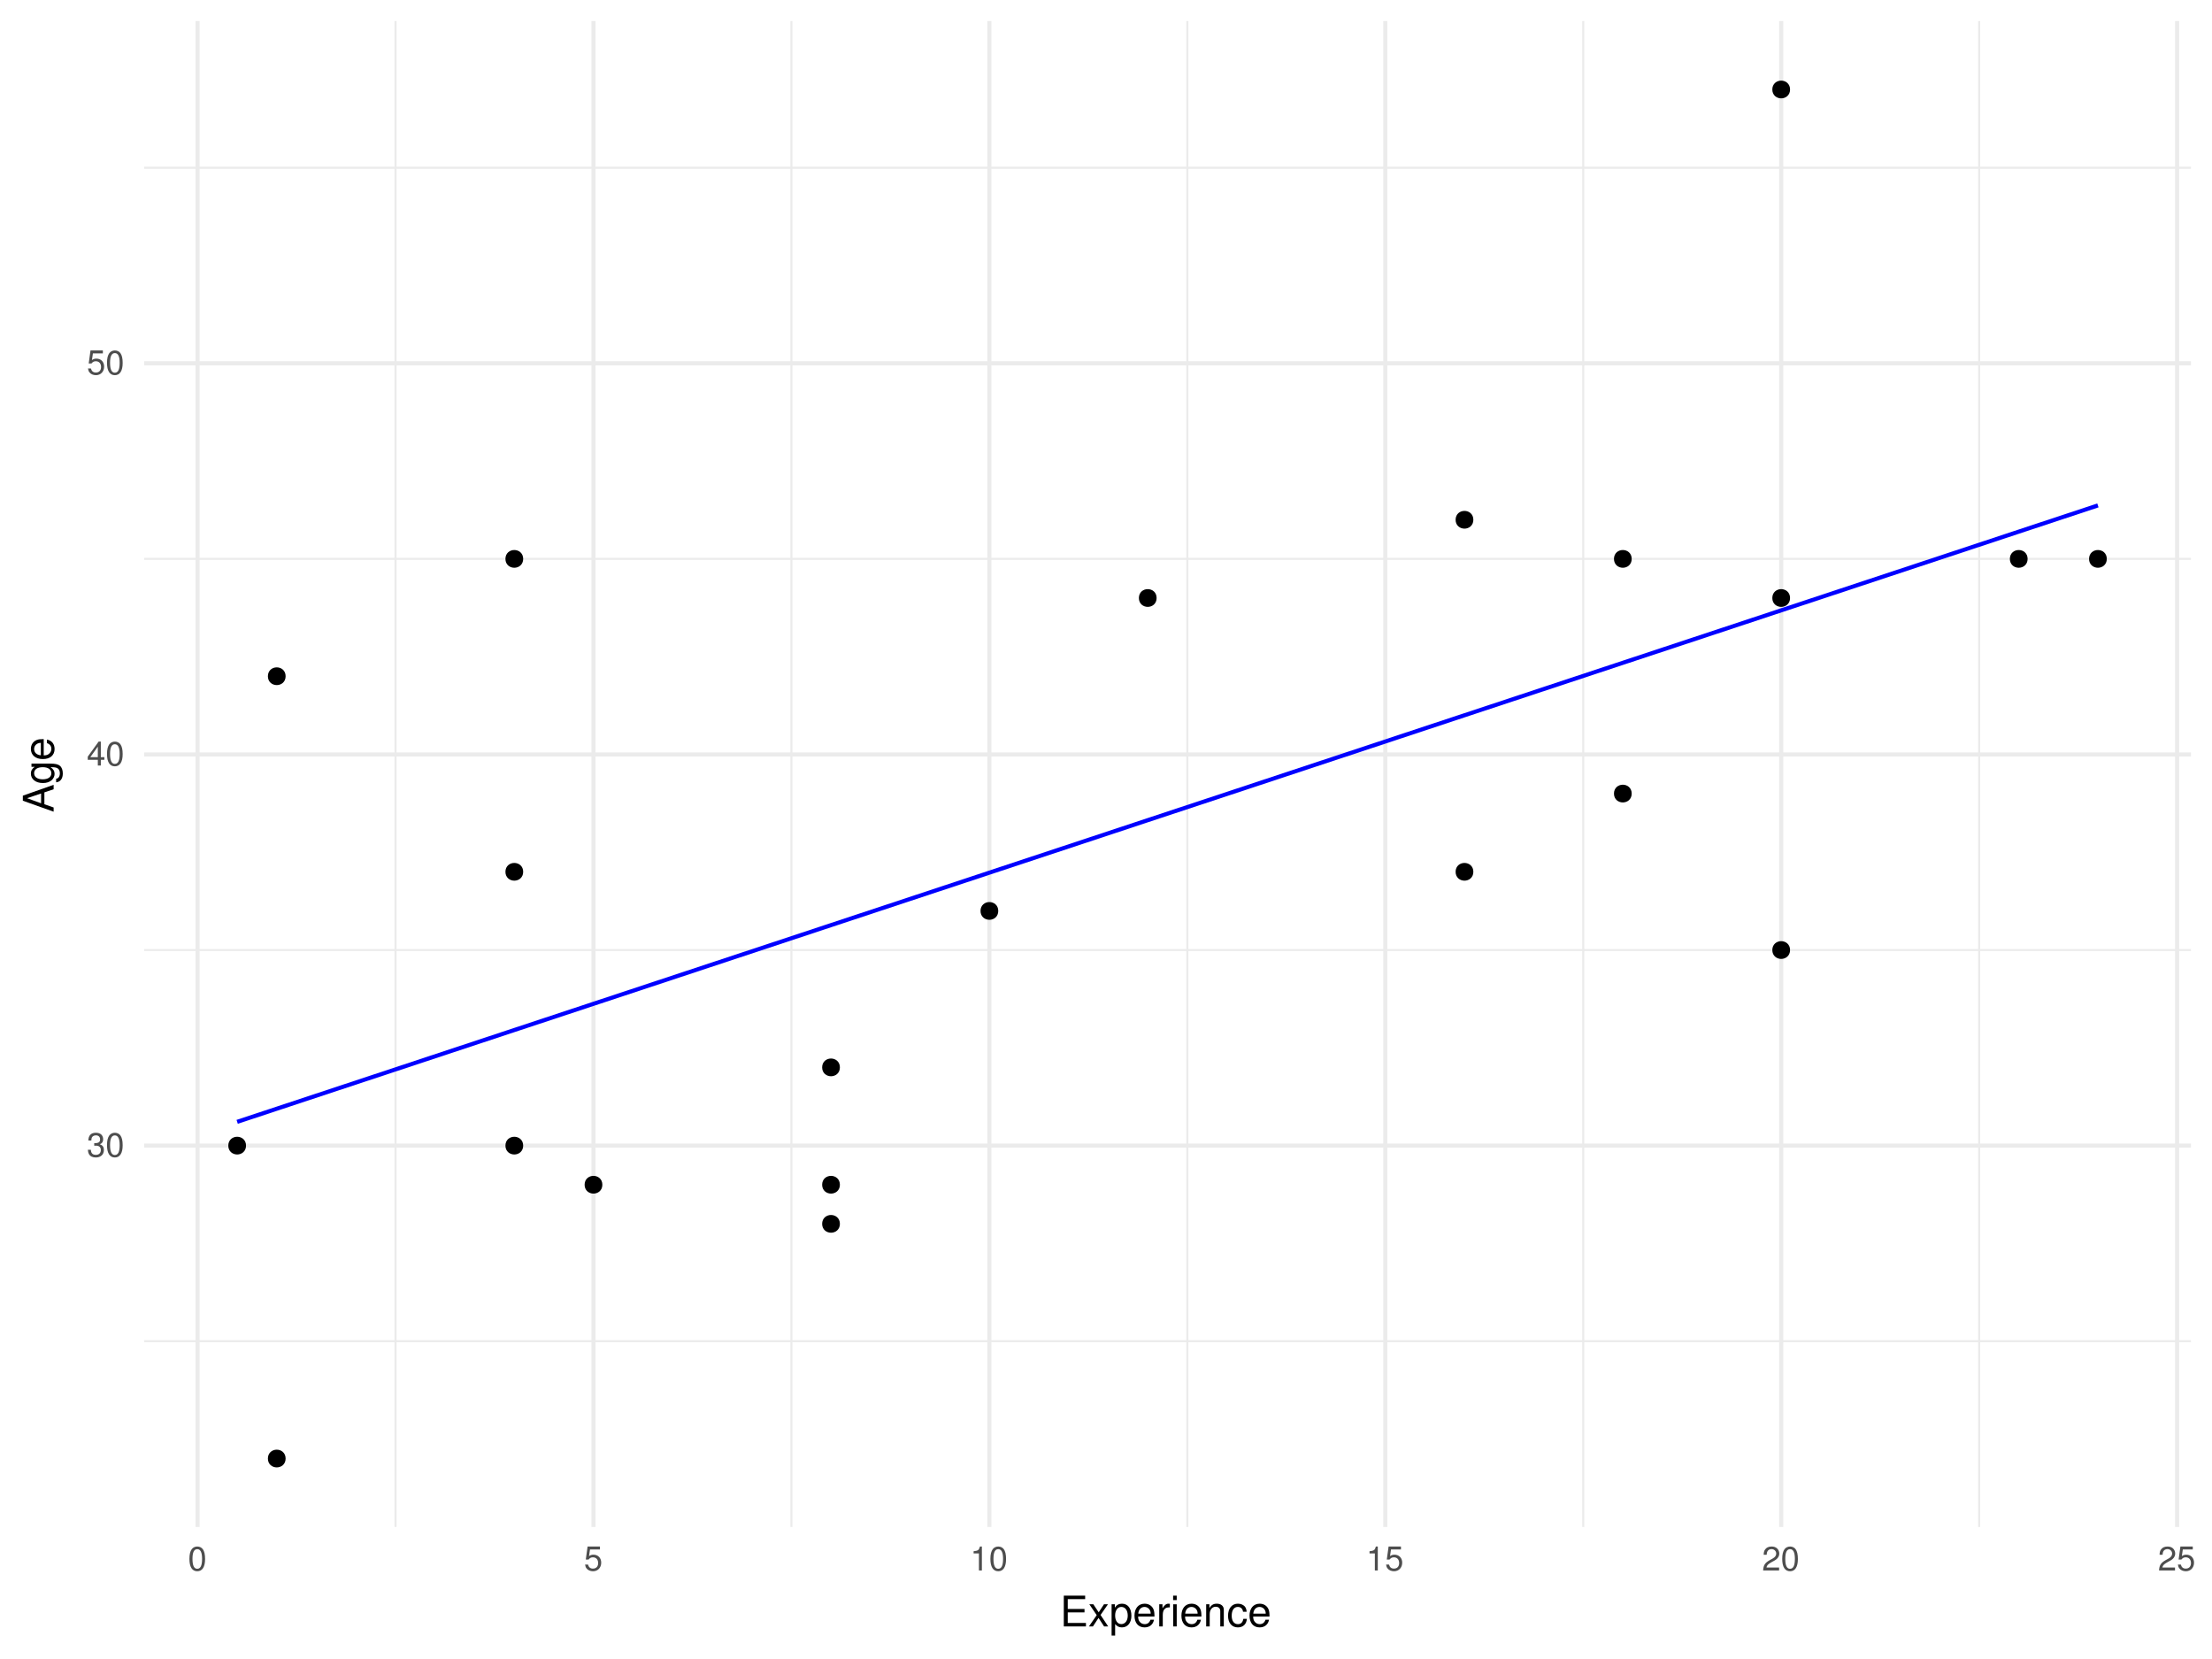
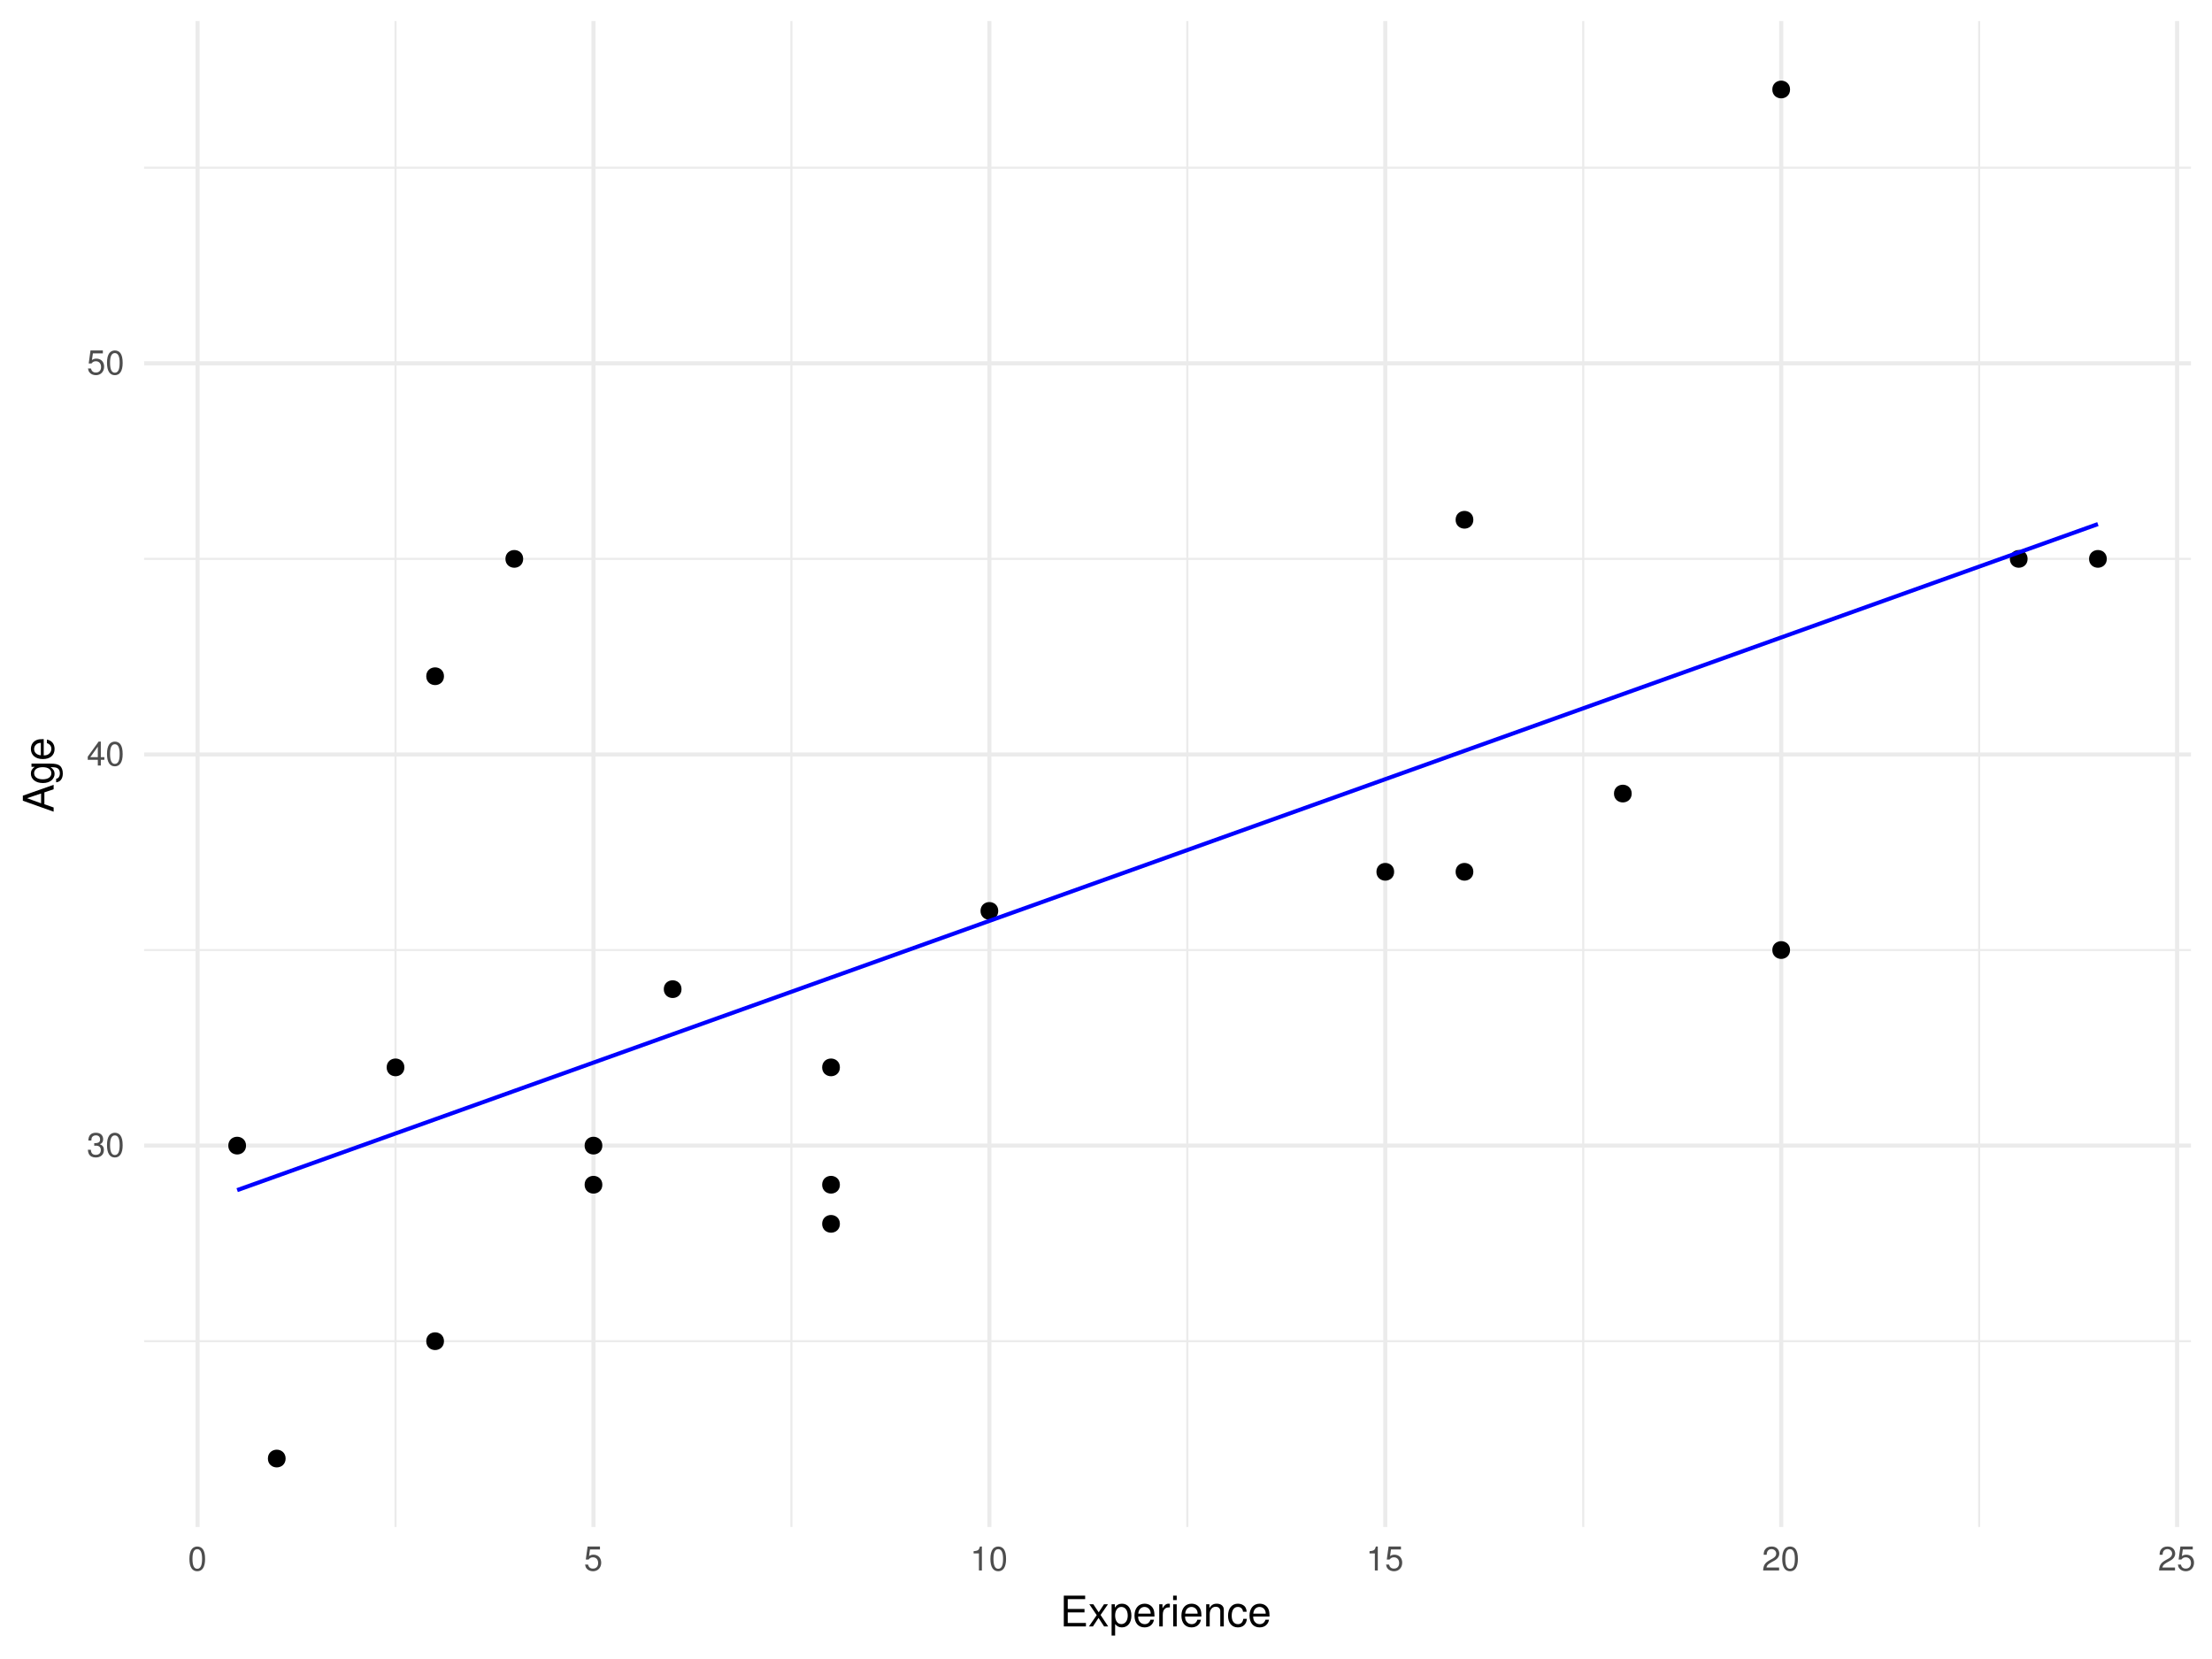
<svg xmlns="http://www.w3.org/2000/svg" xmlns:xlink="http://www.w3.org/1999/xlink" width="576pt" height="432pt" viewBox="0 0 576 432" version="1.1">
  <defs>
    <g>
      <symbol overflow="visible" id="glyph0-0">
        <path style="stroke:none;" d="" />
      </symbol>
      <symbol overflow="visible" id="glyph0-1">
        <path style="stroke:none;" d="M 1.938 -2.859 L 2.047 -2.859 L 2.359 -2.875 C 3.219 -2.875 3.656 -2.484 3.656 -1.734 C 3.656 -0.953 3.172 -0.484 2.359 -0.484 C 1.516 -0.484 1.109 -0.906 1.062 -1.812 L 0.281 -1.812 C 0.312 -1.312 0.406 -0.984 0.547 -0.703 C 0.875 -0.109 1.484 0.203 2.344 0.203 C 3.625 0.203 4.453 -0.562 4.453 -1.734 C 4.453 -2.531 4.141 -2.969 3.391 -3.234 C 3.969 -3.453 4.266 -3.891 4.266 -4.516 C 4.266 -5.594 3.547 -6.234 2.359 -6.234 C 1.109 -6.234 0.438 -5.547 0.406 -4.219 L 1.188 -4.219 C 1.203 -4.594 1.234 -4.812 1.328 -5 C 1.5 -5.344 1.891 -5.562 2.375 -5.562 C 3.062 -5.562 3.469 -5.156 3.469 -4.5 C 3.469 -4.062 3.312 -3.797 2.969 -3.656 C 2.766 -3.562 2.484 -3.531 1.938 -3.516 Z M 1.938 -2.859 " />
      </symbol>
      <symbol overflow="visible" id="glyph0-2">
        <path style="stroke:none;" d="M 2.422 -6.234 C 1.844 -6.234 1.312 -5.984 0.984 -5.547 C 0.578 -5 0.375 -4.172 0.375 -3.016 C 0.375 -0.922 1.078 0.203 2.422 0.203 C 3.734 0.203 4.453 -0.922 4.453 -2.969 C 4.453 -4.172 4.266 -4.984 3.859 -5.547 C 3.531 -5.984 3.016 -6.234 2.422 -6.234 Z M 2.422 -5.547 C 3.25 -5.547 3.672 -4.703 3.672 -3.031 C 3.672 -1.266 3.266 -0.438 2.406 -0.438 C 1.578 -0.438 1.172 -1.297 1.172 -3.016 C 1.172 -4.719 1.578 -5.547 2.422 -5.547 Z M 2.422 -5.547 " />
      </symbol>
      <symbol overflow="visible" id="glyph0-3">
        <path style="stroke:none;" d="M 2.875 -1.5 L 2.875 0 L 3.656 0 L 3.656 -1.5 L 4.578 -1.5 L 4.578 -2.188 L 3.656 -2.188 L 3.656 -6.234 L 3.078 -6.234 L 0.25 -2.312 L 0.25 -1.5 Z M 2.875 -2.188 L 0.922 -2.188 L 2.875 -4.922 Z M 2.875 -2.188 " />
      </symbol>
      <symbol overflow="visible" id="glyph0-4">
        <path style="stroke:none;" d="M 4.188 -6.234 L 0.969 -6.234 L 0.5 -2.844 L 1.219 -2.844 C 1.578 -3.266 1.875 -3.422 2.359 -3.422 C 3.188 -3.422 3.719 -2.844 3.719 -1.922 C 3.719 -1.031 3.203 -0.484 2.359 -0.484 C 1.688 -0.484 1.266 -0.828 1.078 -1.531 L 0.312 -1.531 C 0.406 -1.016 0.5 -0.781 0.688 -0.547 C 1.031 -0.078 1.672 0.203 2.375 0.203 C 3.641 0.203 4.516 -0.719 4.516 -2.031 C 4.516 -3.266 3.688 -4.109 2.5 -4.109 C 2.062 -4.109 1.703 -4 1.344 -3.734 L 1.594 -5.469 L 4.188 -5.469 Z M 4.188 -6.234 " />
      </symbol>
      <symbol overflow="visible" id="glyph0-5">
        <path style="stroke:none;" d="M 2.281 -4.438 L 2.281 0 L 3.047 0 L 3.047 -6.234 L 2.547 -6.234 C 2.266 -5.281 2.094 -5.141 0.891 -5 L 0.891 -4.438 Z M 2.281 -4.438 " />
      </symbol>
      <symbol overflow="visible" id="glyph0-6">
        <path style="stroke:none;" d="M 4.453 -0.766 L 1.172 -0.766 C 1.25 -1.281 1.531 -1.594 2.297 -2.047 L 3.172 -2.531 C 4.047 -3 4.5 -3.641 4.5 -4.406 C 4.5 -4.922 4.281 -5.406 3.922 -5.75 C 3.547 -6.078 3.094 -6.234 2.5 -6.234 C 1.703 -6.234 1.125 -5.953 0.781 -5.422 C 0.547 -5.094 0.453 -4.703 0.438 -4.078 L 1.219 -4.078 C 1.234 -4.5 1.297 -4.75 1.406 -4.953 C 1.594 -5.328 2 -5.562 2.469 -5.562 C 3.172 -5.562 3.703 -5.062 3.703 -4.391 C 3.703 -3.891 3.406 -3.469 2.859 -3.156 L 2.047 -2.703 C 0.75 -1.969 0.375 -1.375 0.297 0 L 4.453 0 Z M 4.453 -0.766 " />
      </symbol>
      <symbol overflow="visible" id="glyph1-0">
        <path style="stroke:none;" d="" />
      </symbol>
      <symbol overflow="visible" id="glyph1-1">
        <path style="stroke:none;" d="M 2.016 -3.656 L 6.375 -3.656 L 6.375 -4.547 L 2.016 -4.547 L 2.016 -7.109 L 6.547 -7.109 L 6.547 -8.016 L 0.984 -8.016 L 0.984 0 L 6.75 0 L 6.75 -0.906 L 2.016 -0.906 Z M 2.016 -3.656 " />
      </symbol>
      <symbol overflow="visible" id="glyph1-2">
        <path style="stroke:none;" d="M 3.219 -2.984 L 5.141 -5.766 L 4.109 -5.766 L 2.734 -3.672 L 1.344 -5.766 L 0.297 -5.766 L 2.219 -2.938 L 0.188 0 L 1.234 0 L 2.688 -2.219 L 4.141 0 L 5.203 0 Z M 3.219 -2.984 " />
      </symbol>
      <symbol overflow="visible" id="glyph1-3">
        <path style="stroke:none;" d="M 0.594 2.391 L 1.516 2.391 L 1.516 -0.609 C 2 -0.016 2.547 0.25 3.281 0.25 C 4.781 0.25 5.75 -0.953 5.75 -2.781 C 5.75 -4.719 4.812 -5.922 3.281 -5.922 C 2.5 -5.922 1.875 -5.578 1.438 -4.891 L 1.438 -5.766 L 0.594 -5.766 Z M 3.125 -5.078 C 4.141 -5.078 4.797 -4.188 4.797 -2.812 C 4.797 -1.5 4.125 -0.609 3.125 -0.609 C 2.156 -0.609 1.516 -1.484 1.516 -2.844 C 1.516 -4.188 2.156 -5.078 3.125 -5.078 Z M 3.125 -5.078 " />
      </symbol>
      <symbol overflow="visible" id="glyph1-4">
        <path style="stroke:none;" d="M 5.641 -2.578 C 5.641 -3.453 5.578 -3.984 5.406 -4.406 C 5.031 -5.359 4.156 -5.922 3.078 -5.922 C 1.469 -5.922 0.438 -4.703 0.438 -2.812 C 0.438 -0.906 1.438 0.25 3.062 0.25 C 4.375 0.25 5.297 -0.5 5.516 -1.75 L 4.594 -1.75 C 4.344 -0.984 3.828 -0.594 3.094 -0.594 C 2.516 -0.594 2.016 -0.859 1.703 -1.344 C 1.484 -1.672 1.406 -2 1.391 -2.578 Z M 1.422 -3.328 C 1.5 -4.391 2.141 -5.078 3.062 -5.078 C 3.969 -5.078 4.656 -4.328 4.656 -3.391 C 4.656 -3.359 4.656 -3.344 4.656 -3.328 Z M 1.422 -3.328 " />
      </symbol>
      <symbol overflow="visible" id="glyph1-5">
        <path style="stroke:none;" d="M 0.766 -5.766 L 0.766 0 L 1.688 0 L 1.688 -2.984 C 1.688 -3.812 1.891 -4.359 2.328 -4.672 C 2.625 -4.891 2.891 -4.953 3.531 -4.969 L 3.531 -5.891 C 3.375 -5.922 3.297 -5.922 3.172 -5.922 C 2.578 -5.922 2.141 -5.578 1.609 -4.719 L 1.609 -5.766 Z M 0.766 -5.766 " />
      </symbol>
      <symbol overflow="visible" id="glyph1-6">
        <path style="stroke:none;" d="M 1.656 -5.766 L 0.734 -5.766 L 0.734 0 L 1.656 0 Z M 1.656 -8.016 L 0.719 -8.016 L 0.719 -6.859 L 1.656 -6.859 Z M 1.656 -8.016 " />
      </symbol>
      <symbol overflow="visible" id="glyph1-7">
        <path style="stroke:none;" d="M 0.766 -5.766 L 0.766 0 L 1.688 0 L 1.688 -3.172 C 1.688 -4.359 2.312 -5.125 3.25 -5.125 C 3.984 -5.125 4.438 -4.688 4.438 -4 L 4.438 0 L 5.359 0 L 5.359 -4.359 C 5.359 -5.312 4.641 -5.922 3.531 -5.922 C 2.672 -5.922 2.125 -5.594 1.609 -4.797 L 1.609 -5.766 Z M 0.766 -5.766 " />
      </symbol>
      <symbol overflow="visible" id="glyph1-8">
        <path style="stroke:none;" d="M 5.188 -3.828 C 5.141 -4.391 5.016 -4.75 4.797 -5.078 C 4.406 -5.609 3.703 -5.922 2.906 -5.922 C 1.359 -5.922 0.344 -4.703 0.344 -2.781 C 0.344 -0.922 1.328 0.25 2.891 0.25 C 4.266 0.25 5.141 -0.578 5.25 -1.984 L 4.328 -1.984 C 4.172 -1.062 3.703 -0.594 2.922 -0.594 C 1.906 -0.594 1.297 -1.422 1.297 -2.781 C 1.297 -4.219 1.891 -5.078 2.891 -5.078 C 3.656 -5.078 4.141 -4.625 4.25 -3.828 Z M 5.188 -3.828 " />
      </symbol>
      <symbol overflow="visible" id="glyph2-0">
        <path style="stroke:none;" d="" />
      </symbol>
      <symbol overflow="visible" id="glyph2-1">
        <path style="stroke:none;" d="M -2.406 -5.219 L 0 -6.031 L 0 -7.188 L -8.016 -4.359 L -8.016 -3.047 L 0 -0.188 L 0 -1.281 L -2.406 -2.125 Z M -3.266 -4.922 L -3.266 -2.375 L -6.922 -3.703 Z M -3.266 -4.922 " />
      </symbol>
      <symbol overflow="visible" id="glyph2-2">
        <path style="stroke:none;" d="M -5.766 -4.531 L -4.922 -4.531 C -5.609 -4.062 -5.922 -3.516 -5.922 -2.766 C -5.922 -1.312 -4.656 -0.312 -2.781 -0.312 C -1.844 -0.312 -1.062 -0.578 -0.516 -1.047 C -0.031 -1.469 0.25 -2.094 0.25 -2.688 C 0.25 -3.422 -0.062 -3.922 -0.781 -4.438 L -0.484 -4.438 C 0.297 -4.438 0.766 -4.344 1.094 -4.109 C 1.438 -3.875 1.625 -3.406 1.625 -2.844 C 1.625 -2.422 1.516 -2.047 1.312 -1.797 C 1.156 -1.578 1 -1.5 0.656 -1.438 L 0.656 -0.5 C 1.75 -0.609 2.391 -1.453 2.391 -2.812 C 2.391 -3.656 2.125 -4.406 1.656 -4.781 C 1.141 -5.219 0.406 -5.375 -0.953 -5.375 L -5.766 -5.375 Z M -5.078 -2.875 C -5.078 -3.859 -4.25 -4.438 -2.812 -4.438 C -1.438 -4.438 -0.594 -3.844 -0.594 -2.875 C -0.594 -1.875 -1.438 -1.281 -2.844 -1.281 C -4.219 -1.281 -5.078 -1.891 -5.078 -2.875 Z M -5.078 -2.875 " />
      </symbol>
      <symbol overflow="visible" id="glyph2-3">
        <path style="stroke:none;" d="M -2.578 -5.641 C -3.453 -5.641 -3.984 -5.578 -4.406 -5.406 C -5.359 -5.031 -5.922 -4.156 -5.922 -3.078 C -5.922 -1.469 -4.703 -0.438 -2.812 -0.438 C -0.906 -0.438 0.25 -1.438 0.25 -3.062 C 0.25 -4.375 -0.5 -5.297 -1.75 -5.516 L -1.75 -4.594 C -0.984 -4.344 -0.594 -3.828 -0.594 -3.094 C -0.594 -2.516 -0.859 -2.016 -1.344 -1.703 C -1.672 -1.484 -2 -1.406 -2.578 -1.391 Z M -3.328 -1.422 C -4.391 -1.5 -5.078 -2.141 -5.078 -3.062 C -5.078 -3.969 -4.328 -4.656 -3.391 -4.656 C -3.359 -4.656 -3.344 -4.656 -3.328 -4.656 Z M -3.328 -1.422 " />
      </symbol>
    </g>
    <clipPath id="clip1">
      <path d="M 37.531 348 L 571 348 L 571 350 L 37.531 350 Z M 37.531 348 " />
    </clipPath>
    <clipPath id="clip2">
      <path d="M 37.531 247 L 571 247 L 571 248 L 37.531 248 Z M 37.531 247 " />
    </clipPath>
    <clipPath id="clip3">
      <path d="M 37.531 145 L 571 145 L 571 146 L 37.531 146 Z M 37.531 145 " />
    </clipPath>
    <clipPath id="clip4">
      <path d="M 37.531 43 L 571 43 L 571 44 L 37.531 44 Z M 37.531 43 " />
    </clipPath>
    <clipPath id="clip5">
      <path d="M 102 5.48 L 104 5.48 L 104 398 L 102 398 Z M 102 5.48 " />
    </clipPath>
    <clipPath id="clip6">
      <path d="M 205 5.48 L 207 5.48 L 207 398 L 205 398 Z M 205 5.48 " />
    </clipPath>
    <clipPath id="clip7">
      <path d="M 308 5.48 L 310 5.48 L 310 398 L 308 398 Z M 308 5.48 " />
    </clipPath>
    <clipPath id="clip8">
      <path d="M 412 5.48 L 413 5.48 L 413 398 L 412 398 Z M 412 5.48 " />
    </clipPath>
    <clipPath id="clip9">
      <path d="M 515 5.48 L 516 5.48 L 516 398 L 515 398 Z M 515 5.48 " />
    </clipPath>
    <clipPath id="clip10">
      <path d="M 37.531 297 L 571.52 297 L 571.52 299 L 37.531 299 Z M 37.531 297 " />
    </clipPath>
    <clipPath id="clip11">
      <path d="M 37.531 195 L 571.52 195 L 571.52 197 L 37.531 197 Z M 37.531 195 " />
    </clipPath>
    <clipPath id="clip12">
      <path d="M 37.531 94 L 571.52 94 L 571.52 96 L 37.531 96 Z M 37.531 94 " />
    </clipPath>
    <clipPath id="clip13">
      <path d="M 50 5.48 L 52 5.48 L 52 398.625 L 50 398.625 Z M 50 5.48 " />
    </clipPath>
    <clipPath id="clip14">
      <path d="M 154 5.48 L 156 5.48 L 156 398.625 L 154 398.625 Z M 154 5.48 " />
    </clipPath>
    <clipPath id="clip15">
      <path d="M 257 5.48 L 259 5.48 L 259 398.625 L 257 398.625 Z M 257 5.48 " />
    </clipPath>
    <clipPath id="clip16">
      <path d="M 360 5.48 L 362 5.48 L 362 398.625 L 360 398.625 Z M 360 5.48 " />
    </clipPath>
    <clipPath id="clip17">
      <path d="M 463 5.48 L 465 5.48 L 465 398.625 L 463 398.625 Z M 463 5.48 " />
    </clipPath>
    <clipPath id="clip18">
      <path d="M 566 5.48 L 568 5.48 L 568 398.625 L 566 398.625 Z M 566 5.48 " />
    </clipPath>
  </defs>
  <g id="surface8">
    <g clip-path="url(#clip1)" clip-rule="nonzero">
      <path style="fill:none;stroke-width:0.533;stroke-linecap:butt;stroke-linejoin:round;stroke:rgb(92.157%,92.157%,92.157%);stroke-opacity:1;stroke-miterlimit:10;" d="M 37.531 349.242 L 570.52 349.242 " />
    </g>
    <g clip-path="url(#clip2)" clip-rule="nonzero">
      <path style="fill:none;stroke-width:0.533;stroke-linecap:butt;stroke-linejoin:round;stroke:rgb(92.157%,92.157%,92.157%);stroke-opacity:1;stroke-miterlimit:10;" d="M 37.531 247.387 L 570.52 247.387 " />
    </g>
    <g clip-path="url(#clip3)" clip-rule="nonzero">
      <path style="fill:none;stroke-width:0.533;stroke-linecap:butt;stroke-linejoin:round;stroke:rgb(92.157%,92.157%,92.157%);stroke-opacity:1;stroke-miterlimit:10;" d="M 37.531 145.531 L 570.52 145.531 " />
    </g>
    <g clip-path="url(#clip4)" clip-rule="nonzero">
      <path style="fill:none;stroke-width:0.533;stroke-linecap:butt;stroke-linejoin:round;stroke:rgb(92.157%,92.157%,92.157%);stroke-opacity:1;stroke-miterlimit:10;" d="M 37.531 43.676 L 570.52 43.676 " />
    </g>
    <g clip-path="url(#clip5)" clip-rule="nonzero">
      <path style="fill:none;stroke-width:0.533;stroke-linecap:butt;stroke-linejoin:round;stroke:rgb(92.157%,92.157%,92.157%);stroke-opacity:1;stroke-miterlimit:10;" d="M 102.996 397.625 L 102.996 5.48 " />
    </g>
    <g clip-path="url(#clip6)" clip-rule="nonzero">
      <path style="fill:none;stroke-width:0.533;stroke-linecap:butt;stroke-linejoin:round;stroke:rgb(92.157%,92.157%,92.157%);stroke-opacity:1;stroke-miterlimit:10;" d="M 206.086 397.625 L 206.086 5.48 " />
    </g>
    <g clip-path="url(#clip7)" clip-rule="nonzero">
      <path style="fill:none;stroke-width:0.533;stroke-linecap:butt;stroke-linejoin:round;stroke:rgb(92.157%,92.157%,92.157%);stroke-opacity:1;stroke-miterlimit:10;" d="M 309.18 397.625 L 309.18 5.48 " />
    </g>
    <g clip-path="url(#clip8)" clip-rule="nonzero">
      <path style="fill:none;stroke-width:0.533;stroke-linecap:butt;stroke-linejoin:round;stroke:rgb(92.157%,92.157%,92.157%);stroke-opacity:1;stroke-miterlimit:10;" d="M 412.273 397.625 L 412.273 5.48 " />
    </g>
    <g clip-path="url(#clip9)" clip-rule="nonzero">
      <path style="fill:none;stroke-width:0.533;stroke-linecap:butt;stroke-linejoin:round;stroke:rgb(92.157%,92.157%,92.157%);stroke-opacity:1;stroke-miterlimit:10;" d="M 515.367 397.625 L 515.367 5.48 " />
    </g>
    <g clip-path="url(#clip10)" clip-rule="nonzero">
      <path style="fill:none;stroke-width:1.067;stroke-linecap:butt;stroke-linejoin:round;stroke:rgb(92.157%,92.157%,92.157%);stroke-opacity:1;stroke-miterlimit:10;" d="M 37.531 298.316 L 570.52 298.316 " />
    </g>
    <g clip-path="url(#clip11)" clip-rule="nonzero">
      <path style="fill:none;stroke-width:1.067;stroke-linecap:butt;stroke-linejoin:round;stroke:rgb(92.157%,92.157%,92.157%);stroke-opacity:1;stroke-miterlimit:10;" d="M 37.531 196.461 L 570.52 196.461 " />
    </g>
    <g clip-path="url(#clip12)" clip-rule="nonzero">
      <path style="fill:none;stroke-width:1.067;stroke-linecap:butt;stroke-linejoin:round;stroke:rgb(92.157%,92.157%,92.157%);stroke-opacity:1;stroke-miterlimit:10;" d="M 37.531 94.605 L 570.52 94.605 " />
    </g>
    <g clip-path="url(#clip13)" clip-rule="nonzero">
      <path style="fill:none;stroke-width:1.067;stroke-linecap:butt;stroke-linejoin:round;stroke:rgb(92.157%,92.157%,92.157%);stroke-opacity:1;stroke-miterlimit:10;" d="M 51.449 397.625 L 51.449 5.48 " />
    </g>
    <g clip-path="url(#clip14)" clip-rule="nonzero">
      <path style="fill:none;stroke-width:1.067;stroke-linecap:butt;stroke-linejoin:round;stroke:rgb(92.157%,92.157%,92.157%);stroke-opacity:1;stroke-miterlimit:10;" d="M 154.539 397.625 L 154.539 5.48 " />
    </g>
    <g clip-path="url(#clip15)" clip-rule="nonzero">
      <path style="fill:none;stroke-width:1.067;stroke-linecap:butt;stroke-linejoin:round;stroke:rgb(92.157%,92.157%,92.157%);stroke-opacity:1;stroke-miterlimit:10;" d="M 257.633 397.625 L 257.633 5.48 " />
    </g>
    <g clip-path="url(#clip16)" clip-rule="nonzero">
      <path style="fill:none;stroke-width:1.067;stroke-linecap:butt;stroke-linejoin:round;stroke:rgb(92.157%,92.157%,92.157%);stroke-opacity:1;stroke-miterlimit:10;" d="M 360.727 397.625 L 360.727 5.48 " />
    </g>
    <g clip-path="url(#clip17)" clip-rule="nonzero">
      <path style="fill:none;stroke-width:1.067;stroke-linecap:butt;stroke-linejoin:round;stroke:rgb(92.157%,92.157%,92.157%);stroke-opacity:1;stroke-miterlimit:10;" d="M 463.82 397.625 L 463.82 5.48 " />
    </g>
    <g clip-path="url(#clip18)" clip-rule="nonzero">
      <path style="fill:none;stroke-width:1.067;stroke-linecap:butt;stroke-linejoin:round;stroke:rgb(92.157%,92.157%,92.157%);stroke-opacity:1;stroke-miterlimit:10;" d="M 566.914 397.625 L 566.914 5.48 " />
    </g>
+     <path style="fill-rule:nonzero;fill:rgb(0%,0%,0%);fill-opacity:1;stroke-width:0.709;stroke-linecap:round;stroke-linejoin:round;stroke:rgb(0%,0%,0%);stroke-opacity:1;stroke-miterlimit:10;" d="M 424.535 206.645 C 424.535 209.25 420.629 209.25 420.629 206.645 C 420.629 204.039 424.535 204.039 424.535 206.645 " />
+     <path style="fill-rule:nonzero;fill:rgb(0%,0%,0%);fill-opacity:1;stroke-width:0.709;stroke-linecap:round;stroke-linejoin:round;stroke:rgb(0%,0%,0%);stroke-opacity:1;stroke-miterlimit:10;" d="M 104.949 277.945 C 104.949 280.551 101.039 280.551 101.039 277.945 C 101.039 275.34 104.949 275.34 104.949 277.945 " />
+     <path style="fill-rule:nonzero;fill:rgb(0%,0%,0%);fill-opacity:1;stroke-width:0.709;stroke-linecap:round;stroke-linejoin:round;stroke:rgb(0%,0%,0%);stroke-opacity:1;stroke-miterlimit:10;" d="M 74.02 379.801 C 74.02 382.406 70.113 382.406 70.113 379.801 C 70.113 377.195 74.02 377.195 74.02 379.801 " />
+     <path style="fill-rule:nonzero;fill:rgb(0%,0%,0%);fill-opacity:1;stroke-width:0.709;stroke-linecap:round;stroke-linejoin:round;stroke:rgb(0%,0%,0%);stroke-opacity:1;stroke-miterlimit:10;" d="M 548.25 145.531 C 548.25 148.137 544.34 148.137 544.34 145.531 C 544.34 142.926 548.25 142.926 548.25 145.531 " />
+     <path style="fill-rule:nonzero;fill:rgb(0%,0%,0%);fill-opacity:1;stroke-width:0.709;stroke-linecap:round;stroke-linejoin:round;stroke:rgb(0%,0%,0%);stroke-opacity:1;stroke-miterlimit:10;" d="M 527.629 145.531 C 527.629 148.137 523.719 148.137 523.719 145.531 C 523.719 142.926 527.629 142.926 527.629 145.531 " />
+     <path style="fill-rule:nonzero;fill:rgb(0%,0%,0%);fill-opacity:1;stroke-width:0.709;stroke-linecap:round;stroke-linejoin:round;stroke:rgb(0%,0%,0%);stroke-opacity:1;stroke-miterlimit:10;" d="M 156.496 298.316 C 156.496 300.922 152.586 300.922 152.586 298.316 C 152.586 295.711 156.496 295.711 156.496 298.316 " />
+     <path style="fill-rule:nonzero;fill:rgb(0%,0%,0%);fill-opacity:1;stroke-width:0.709;stroke-linecap:round;stroke-linejoin:round;stroke:rgb(0%,0%,0%);stroke-opacity:1;stroke-miterlimit:10;" d="M 115.258 349.242 C 115.258 351.852 111.348 351.852 111.348 349.242 C 111.348 346.637 115.258 346.637 115.258 349.242 " />
+     <path style="fill-rule:nonzero;fill:rgb(0%,0%,0%);fill-opacity:1;stroke-width:0.709;stroke-linecap:round;stroke-linejoin:round;stroke:rgb(0%,0%,0%);stroke-opacity:1;stroke-miterlimit:10;" d="M 177.113 257.574 C 177.113 260.18 173.203 260.18 173.203 257.574 C 173.203 254.969 177.113 254.969 177.113 257.574 " />
+     <path style="fill-rule:nonzero;fill:rgb(0%,0%,0%);fill-opacity:1;stroke-width:0.709;stroke-linecap:round;stroke-linejoin:round;stroke:rgb(0%,0%,0%);stroke-opacity:1;stroke-miterlimit:10;" d="M 465.773 247.387 C 465.773 249.996 461.863 249.996 461.863 247.387 C 461.863 244.781 465.773 244.781 465.773 247.387 " />
+     <path style="fill-rule:nonzero;fill:rgb(0%,0%,0%);fill-opacity:1;stroke-width:0.709;stroke-linecap:round;stroke-linejoin:round;stroke:rgb(0%,0%,0%);stroke-opacity:1;stroke-miterlimit:10;" d="M 465.773 23.305 C 465.773 25.91 461.863 25.91 461.863 23.305 C 461.863 20.699 465.773 20.699 465.773 23.305 " />
+     <path style="fill-rule:nonzero;fill:rgb(0%,0%,0%);fill-opacity:1;stroke-width:0.709;stroke-linecap:round;stroke-linejoin:round;stroke:rgb(0%,0%,0%);stroke-opacity:1;stroke-miterlimit:10;" d="M 218.352 308.5 C 218.352 311.109 214.441 311.109 214.441 308.5 C 214.441 305.895 218.352 305.895 218.352 308.5 " />
    <path style="fill-rule:nonzero;fill:rgb(0%,0%,0%);fill-opacity:1;stroke-width:0.709;stroke-linecap:round;stroke-linejoin:round;stroke:rgb(0%,0%,0%);stroke-opacity:1;stroke-miterlimit:10;" d="M 383.301 135.348 C 383.301 137.953 379.391 137.953 379.391 135.348 C 379.391 132.738 383.301 132.738 383.301 135.348 " />
-     <path style="fill-rule:nonzero;fill:rgb(0%,0%,0%);fill-opacity:1;stroke-width:0.709;stroke-linecap:round;stroke-linejoin:round;stroke:rgb(0%,0%,0%);stroke-opacity:1;stroke-miterlimit:10;" d="M 465.773 155.719 C 465.773 158.324 461.863 158.324 461.863 155.719 C 461.863 153.109 465.773 153.109 465.773 155.719 " />
-     <path style="fill-rule:nonzero;fill:rgb(0%,0%,0%);fill-opacity:1;stroke-width:0.709;stroke-linecap:round;stroke-linejoin:round;stroke:rgb(0%,0%,0%);stroke-opacity:1;stroke-miterlimit:10;" d="M 218.352 308.5 C 218.352 311.109 214.441 311.109 214.441 308.5 C 214.441 305.895 218.352 305.895 218.352 308.5 " />
+     <path style="fill-rule:nonzero;fill:rgb(0%,0%,0%);fill-opacity:1;stroke-width:0.709;stroke-linecap:round;stroke-linejoin:round;stroke:rgb(0%,0%,0%);stroke-opacity:1;stroke-miterlimit:10;" d="M 362.68 227.016 C 362.68 229.621 358.773 229.621 358.773 227.016 C 358.773 224.41 362.68 224.41 362.68 227.016 " />
+     <path style="fill-rule:nonzero;fill:rgb(0%,0%,0%);fill-opacity:1;stroke-width:0.709;stroke-linecap:round;stroke-linejoin:round;stroke:rgb(0%,0%,0%);stroke-opacity:1;stroke-miterlimit:10;" d="M 115.258 176.09 C 115.258 178.695 111.348 178.695 111.348 176.09 C 111.348 173.48 115.258 173.48 115.258 176.09 " />
+     <path style="fill-rule:nonzero;fill:rgb(0%,0%,0%);fill-opacity:1;stroke-width:0.709;stroke-linecap:round;stroke-linejoin:round;stroke:rgb(0%,0%,0%);stroke-opacity:1;stroke-miterlimit:10;" d="M 383.301 227.016 C 383.301 229.621 379.391 229.621 379.391 227.016 C 379.391 224.41 383.301 224.41 383.301 227.016 " />
+     <path style="fill-rule:nonzero;fill:rgb(0%,0%,0%);fill-opacity:1;stroke-width:0.709;stroke-linecap:round;stroke-linejoin:round;stroke:rgb(0%,0%,0%);stroke-opacity:1;stroke-miterlimit:10;" d="M 259.59 237.203 C 259.59 239.809 255.68 239.809 255.68 237.203 C 255.68 234.598 259.59 234.598 259.59 237.203 " />
+     <path style="fill-rule:nonzero;fill:rgb(0%,0%,0%);fill-opacity:1;stroke-width:0.709;stroke-linecap:round;stroke-linejoin:round;stroke:rgb(0%,0%,0%);stroke-opacity:1;stroke-miterlimit:10;" d="M 218.352 318.688 C 218.352 321.293 214.441 321.293 214.441 318.688 C 214.441 316.082 218.352 316.082 218.352 318.688 " />
+     <path style="fill-rule:nonzero;fill:rgb(0%,0%,0%);fill-opacity:1;stroke-width:0.709;stroke-linecap:round;stroke-linejoin:round;stroke:rgb(0%,0%,0%);stroke-opacity:1;stroke-miterlimit:10;" d="M 218.352 277.945 C 218.352 280.551 214.441 280.551 214.441 277.945 C 214.441 275.34 218.352 275.34 218.352 277.945 " />
+     <path style="fill-rule:nonzero;fill:rgb(0%,0%,0%);fill-opacity:1;stroke-width:0.709;stroke-linecap:round;stroke-linejoin:round;stroke:rgb(0%,0%,0%);stroke-opacity:1;stroke-miterlimit:10;" d="M 135.879 145.531 C 135.879 148.137 131.969 148.137 131.969 145.531 C 131.969 142.926 135.879 142.926 135.879 145.531 " />
+     <path style="fill-rule:nonzero;fill:rgb(0%,0%,0%);fill-opacity:1;stroke-width:0.709;stroke-linecap:round;stroke-linejoin:round;stroke:rgb(0%,0%,0%);stroke-opacity:1;stroke-miterlimit:10;" d="M 156.496 308.5 C 156.496 311.109 152.586 311.109 152.586 308.5 C 152.586 305.895 156.496 305.895 156.496 308.5 " />
    <path style="fill-rule:nonzero;fill:rgb(0%,0%,0%);fill-opacity:1;stroke-width:0.709;stroke-linecap:round;stroke-linejoin:round;stroke:rgb(0%,0%,0%);stroke-opacity:1;stroke-miterlimit:10;" d="M 63.711 298.316 C 63.711 300.922 59.801 300.922 59.801 298.316 C 59.801 295.711 63.711 295.711 63.711 298.316 " />
-     <path style="fill-rule:nonzero;fill:rgb(0%,0%,0%);fill-opacity:1;stroke-width:0.709;stroke-linecap:round;stroke-linejoin:round;stroke:rgb(0%,0%,0%);stroke-opacity:1;stroke-miterlimit:10;" d="M 548.25 145.531 C 548.25 148.137 544.34 148.137 544.34 145.531 C 544.34 142.926 548.25 142.926 548.25 145.531 " />
-     <path style="fill-rule:nonzero;fill:rgb(0%,0%,0%);fill-opacity:1;stroke-width:0.709;stroke-linecap:round;stroke-linejoin:round;stroke:rgb(0%,0%,0%);stroke-opacity:1;stroke-miterlimit:10;" d="M 135.879 298.316 C 135.879 300.922 131.969 300.922 131.969 298.316 C 131.969 295.711 135.879 295.711 135.879 298.316 " />
-     <path style="fill-rule:nonzero;fill:rgb(0%,0%,0%);fill-opacity:1;stroke-width:0.709;stroke-linecap:round;stroke-linejoin:round;stroke:rgb(0%,0%,0%);stroke-opacity:1;stroke-miterlimit:10;" d="M 74.02 379.801 C 74.02 382.406 70.113 382.406 70.113 379.801 C 70.113 377.195 74.02 377.195 74.02 379.801 " />
-     <path style="fill-rule:nonzero;fill:rgb(0%,0%,0%);fill-opacity:1;stroke-width:0.709;stroke-linecap:round;stroke-linejoin:round;stroke:rgb(0%,0%,0%);stroke-opacity:1;stroke-miterlimit:10;" d="M 135.879 227.016 C 135.879 229.621 131.969 229.621 131.969 227.016 C 131.969 224.41 135.879 224.41 135.879 227.016 " />
-     <path style="fill-rule:nonzero;fill:rgb(0%,0%,0%);fill-opacity:1;stroke-width:0.709;stroke-linecap:round;stroke-linejoin:round;stroke:rgb(0%,0%,0%);stroke-opacity:1;stroke-miterlimit:10;" d="M 383.301 227.016 C 383.301 229.621 379.391 229.621 379.391 227.016 C 379.391 224.41 383.301 224.41 383.301 227.016 " />
-     <path style="fill-rule:nonzero;fill:rgb(0%,0%,0%);fill-opacity:1;stroke-width:0.709;stroke-linecap:round;stroke-linejoin:round;stroke:rgb(0%,0%,0%);stroke-opacity:1;stroke-miterlimit:10;" d="M 465.773 23.305 C 465.773 25.91 461.863 25.91 461.863 23.305 C 461.863 20.699 465.773 20.699 465.773 23.305 " />
-     <path style="fill-rule:nonzero;fill:rgb(0%,0%,0%);fill-opacity:1;stroke-width:0.709;stroke-linecap:round;stroke-linejoin:round;stroke:rgb(0%,0%,0%);stroke-opacity:1;stroke-miterlimit:10;" d="M 259.59 237.203 C 259.59 239.809 255.68 239.809 255.68 237.203 C 255.68 234.598 259.59 234.598 259.59 237.203 " />
-     <path style="fill-rule:nonzero;fill:rgb(0%,0%,0%);fill-opacity:1;stroke-width:0.709;stroke-linecap:round;stroke-linejoin:round;stroke:rgb(0%,0%,0%);stroke-opacity:1;stroke-miterlimit:10;" d="M 218.352 277.945 C 218.352 280.551 214.441 280.551 214.441 277.945 C 214.441 275.34 218.352 275.34 218.352 277.945 " />
-     <path style="fill-rule:nonzero;fill:rgb(0%,0%,0%);fill-opacity:1;stroke-width:0.709;stroke-linecap:round;stroke-linejoin:round;stroke:rgb(0%,0%,0%);stroke-opacity:1;stroke-miterlimit:10;" d="M 424.535 145.531 C 424.535 148.137 420.629 148.137 420.629 145.531 C 420.629 142.926 424.535 142.926 424.535 145.531 " />
-     <path style="fill-rule:nonzero;fill:rgb(0%,0%,0%);fill-opacity:1;stroke-width:0.709;stroke-linecap:round;stroke-linejoin:round;stroke:rgb(0%,0%,0%);stroke-opacity:1;stroke-miterlimit:10;" d="M 424.535 206.645 C 424.535 209.25 420.629 209.25 420.629 206.645 C 420.629 204.039 424.535 204.039 424.535 206.645 " />
-     <path style="fill-rule:nonzero;fill:rgb(0%,0%,0%);fill-opacity:1;stroke-width:0.709;stroke-linecap:round;stroke-linejoin:round;stroke:rgb(0%,0%,0%);stroke-opacity:1;stroke-miterlimit:10;" d="M 300.824 155.719 C 300.824 158.324 296.918 158.324 296.918 155.719 C 296.918 153.109 300.824 153.109 300.824 155.719 " />
-     <path style="fill-rule:nonzero;fill:rgb(0%,0%,0%);fill-opacity:1;stroke-width:0.709;stroke-linecap:round;stroke-linejoin:round;stroke:rgb(0%,0%,0%);stroke-opacity:1;stroke-miterlimit:10;" d="M 156.496 308.5 C 156.496 311.109 152.586 311.109 152.586 308.5 C 152.586 305.895 156.496 305.895 156.496 308.5 " />
-     <path style="fill-rule:nonzero;fill:rgb(0%,0%,0%);fill-opacity:1;stroke-width:0.709;stroke-linecap:round;stroke-linejoin:round;stroke:rgb(0%,0%,0%);stroke-opacity:1;stroke-miterlimit:10;" d="M 527.629 145.531 C 527.629 148.137 523.719 148.137 523.719 145.531 C 523.719 142.926 527.629 142.926 527.629 145.531 " />
-     <path style="fill-rule:nonzero;fill:rgb(0%,0%,0%);fill-opacity:1;stroke-width:0.709;stroke-linecap:round;stroke-linejoin:round;stroke:rgb(0%,0%,0%);stroke-opacity:1;stroke-miterlimit:10;" d="M 74.02 176.09 C 74.02 178.695 70.113 178.695 70.113 176.09 C 70.113 173.48 74.02 173.48 74.02 176.09 " />
-     <path style="fill-rule:nonzero;fill:rgb(0%,0%,0%);fill-opacity:1;stroke-width:0.709;stroke-linecap:round;stroke-linejoin:round;stroke:rgb(0%,0%,0%);stroke-opacity:1;stroke-miterlimit:10;" d="M 465.773 247.387 C 465.773 249.996 461.863 249.996 461.863 247.387 C 461.863 244.781 465.773 244.781 465.773 247.387 " />
-     <path style="fill-rule:nonzero;fill:rgb(0%,0%,0%);fill-opacity:1;stroke-width:0.709;stroke-linecap:round;stroke-linejoin:round;stroke:rgb(0%,0%,0%);stroke-opacity:1;stroke-miterlimit:10;" d="M 218.352 318.688 C 218.352 321.293 214.441 321.293 214.441 318.688 C 214.441 316.082 218.352 316.082 218.352 318.688 " />
-     <path style="fill-rule:nonzero;fill:rgb(0%,0%,0%);fill-opacity:1;stroke-width:0.709;stroke-linecap:round;stroke-linejoin:round;stroke:rgb(0%,0%,0%);stroke-opacity:1;stroke-miterlimit:10;" d="M 135.879 145.531 C 135.879 148.137 131.969 148.137 131.969 145.531 C 131.969 142.926 135.879 142.926 135.879 145.531 " />
-     <path style="fill:none;stroke-width:1.067;stroke-linecap:butt;stroke-linejoin:round;stroke:rgb(0%,0%,100%);stroke-opacity:1;stroke-miterlimit:1;" d="M 61.758 292.125 L 72.066 288.711 L 133.922 268.219 L 154.539 261.391 L 216.398 240.898 L 257.633 227.238 L 298.871 213.574 L 381.344 186.254 L 422.582 172.594 L 463.82 158.93 L 525.676 138.438 L 546.293 131.609 " />
+     <path style="fill:none;stroke-width:1.067;stroke-linecap:butt;stroke-linejoin:round;stroke:rgb(0%,0%,100%);stroke-opacity:1;stroke-miterlimit:1;" d="M 61.758 309.91 L 72.066 306.223 L 102.996 295.148 L 113.305 291.461 L 133.922 284.078 L 154.539 276.699 L 175.16 269.316 L 216.398 254.559 L 257.633 239.797 L 360.727 202.895 L 381.344 195.512 L 422.582 180.75 L 463.82 165.992 L 525.676 143.848 L 546.293 136.469 " />
    <g style="fill:rgb(30.196%,30.196%,30.196%);fill-opacity:1;">
      <use xlink:href="#glyph0-1" x="22.598" y="301.202" />
      <use xlink:href="#glyph0-2" x="27.488" y="301.202" />
    </g>
    <g style="fill:rgb(30.196%,30.196%,30.196%);fill-opacity:1;">
      <use xlink:href="#glyph0-3" x="22.598" y="199.347" />
      <use xlink:href="#glyph0-2" x="27.488" y="199.347" />
    </g>
    <g style="fill:rgb(30.196%,30.196%,30.196%);fill-opacity:1;">
      <use xlink:href="#glyph0-4" x="22.598" y="97.491" />
      <use xlink:href="#glyph0-2" x="27.488" y="97.491" />
    </g>
    <g style="fill:rgb(30.196%,30.196%,30.196%);fill-opacity:1;">
      <use xlink:href="#glyph0-2" x="48.949" y="408.944" />
    </g>
    <g style="fill:rgb(30.196%,30.196%,30.196%);fill-opacity:1;">
      <use xlink:href="#glyph0-4" x="152.039" y="408.944" />
    </g>
    <g style="fill:rgb(30.196%,30.196%,30.196%);fill-opacity:1;">
      <use xlink:href="#glyph0-5" x="252.633" y="408.944" />
      <use xlink:href="#glyph0-2" x="257.523" y="408.944" />
    </g>
    <g style="fill:rgb(30.196%,30.196%,30.196%);fill-opacity:1;">
      <use xlink:href="#glyph0-5" x="355.727" y="408.944" />
      <use xlink:href="#glyph0-4" x="360.617" y="408.944" />
    </g>
    <g style="fill:rgb(30.196%,30.196%,30.196%);fill-opacity:1;">
      <use xlink:href="#glyph0-6" x="458.82" y="408.944" />
      <use xlink:href="#glyph0-2" x="463.711" y="408.944" />
    </g>
    <g style="fill:rgb(30.196%,30.196%,30.196%);fill-opacity:1;">
      <use xlink:href="#glyph0-6" x="561.914" y="408.944" />
      <use xlink:href="#glyph0-4" x="566.805" y="408.944" />
    </g>
    <g style="fill:rgb(0%,0%,0%);fill-opacity:1;">
      <use xlink:href="#glyph1-1" x="276.027" y="423.519" />
      <use xlink:href="#glyph1-2" x="283.364" y="423.519" />
      <use xlink:href="#glyph1-3" x="288.864" y="423.519" />
      <use xlink:href="#glyph1-4" x="294.98" y="423.519" />
      <use xlink:href="#glyph1-5" x="301.097" y="423.519" />
      <use xlink:href="#glyph1-6" x="304.76" y="423.519" />
      <use xlink:href="#glyph1-4" x="307.202" y="423.519" />
      <use xlink:href="#glyph1-7" x="313.318" y="423.519" />
      <use xlink:href="#glyph1-8" x="319.435" y="423.519" />
      <use xlink:href="#glyph1-4" x="324.935" y="423.519" />
    </g>
    <g style="fill:rgb(0%,0%,0%);fill-opacity:1;">
      <use xlink:href="#glyph2-1" x="13.964" y="211.551" />
      <use xlink:href="#glyph2-2" x="13.964" y="204.214" />
      <use xlink:href="#glyph2-3" x="13.964" y="198.098" />
    </g>
  </g>
</svg>
